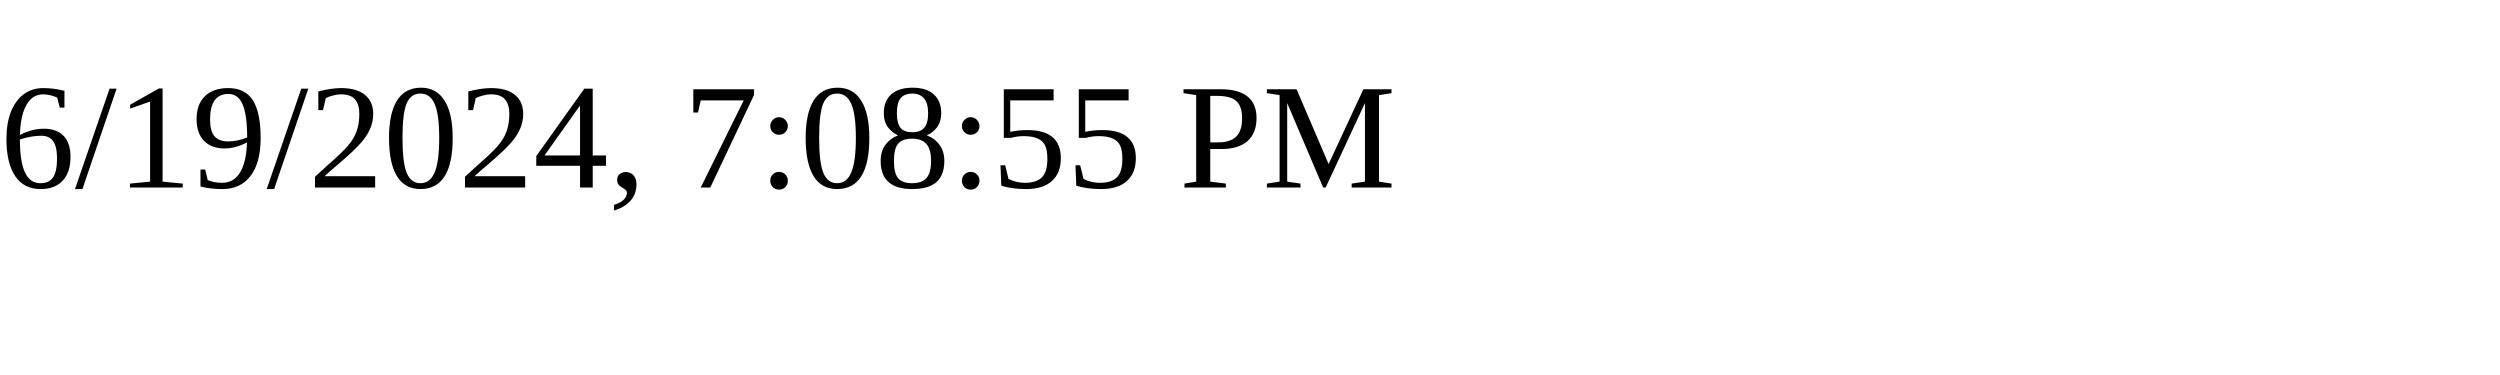
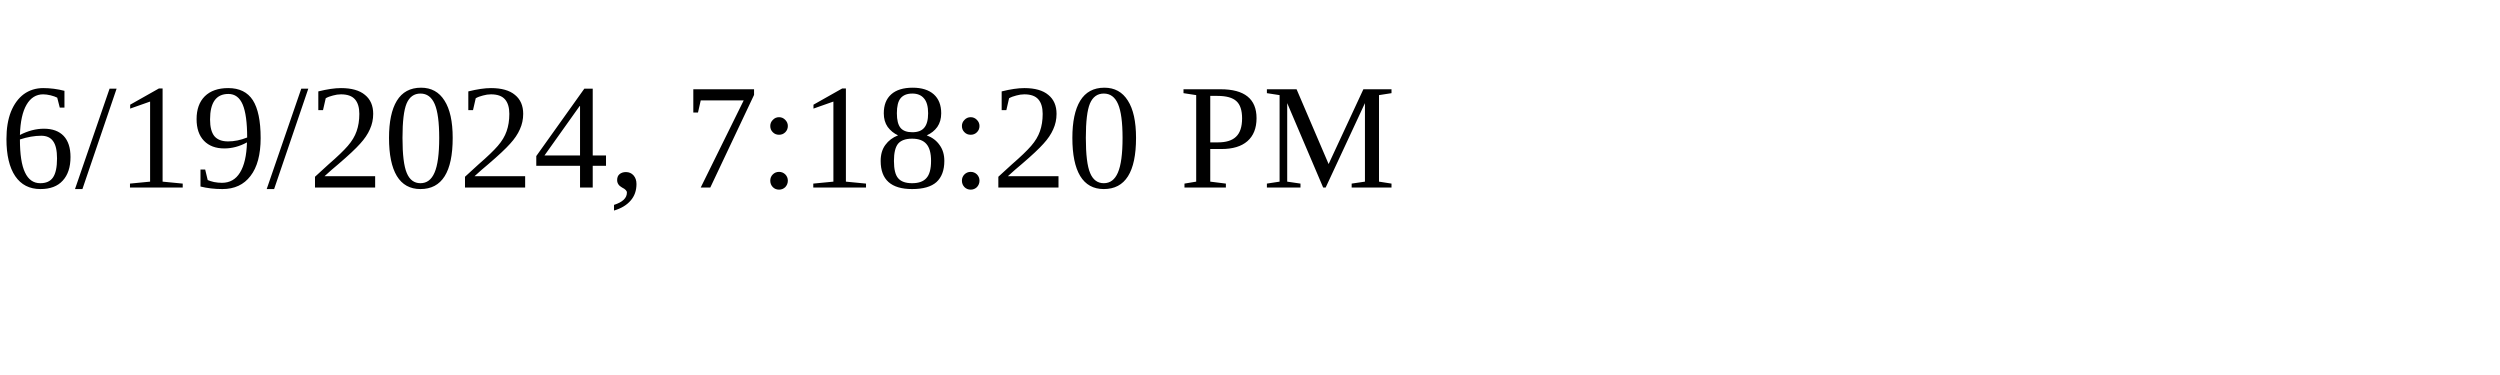
<svg xmlns="http://www.w3.org/2000/svg" height="30" width="200">
-   <text x="0" y="15">6/19/2024, 7:08:55 PM</text>
+   <text x="0" y="15">6/19/2024, 7:18:20 PM</text>
</svg>
